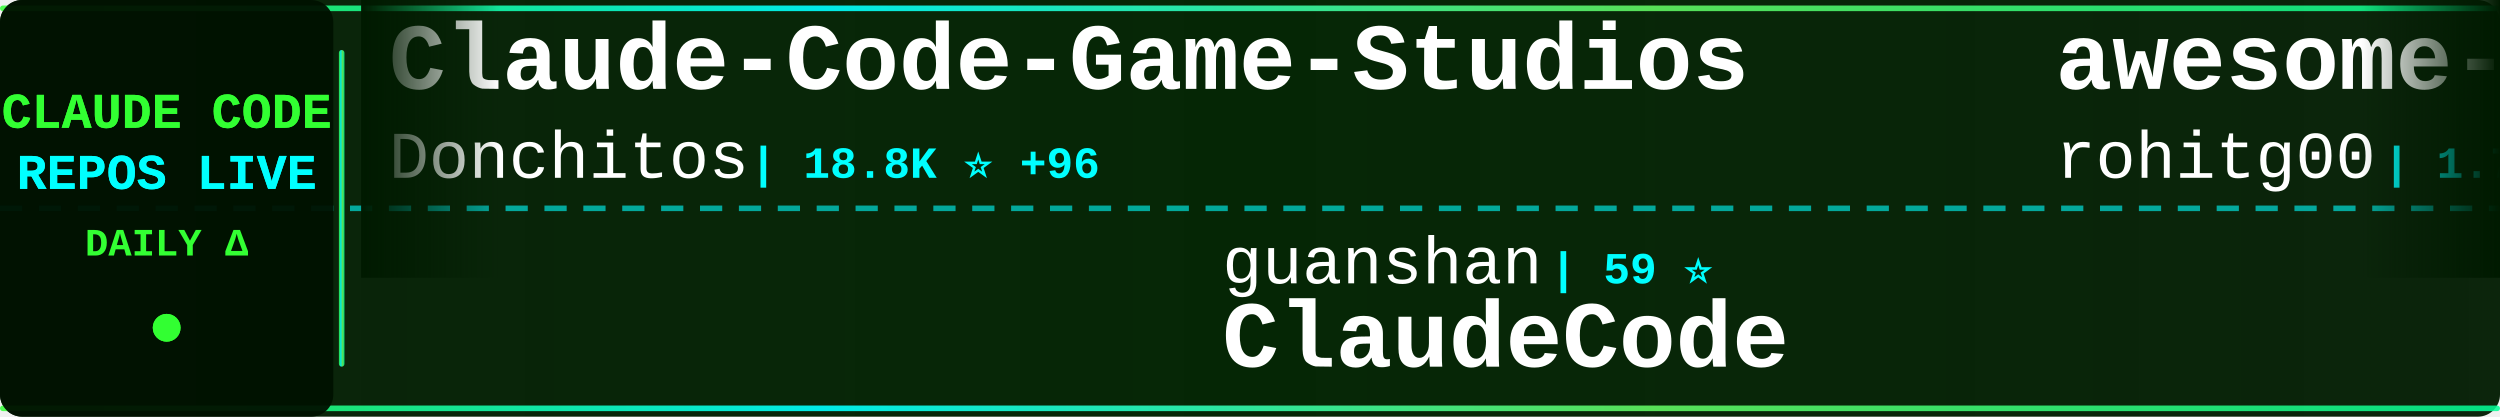
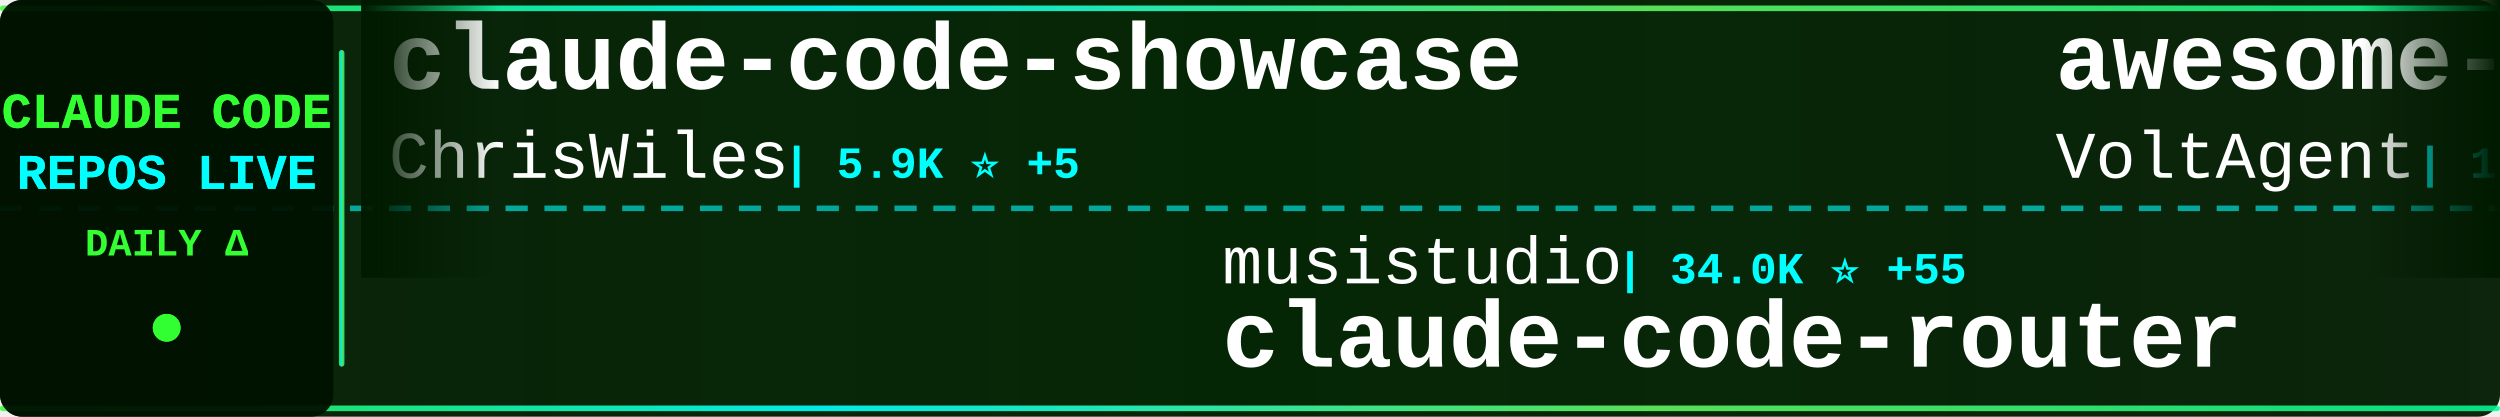
<svg xmlns="http://www.w3.org/2000/svg" width="900" height="150">
  <defs>
    <linearGradient id="tickerBg" x1="0%" y1="0%" x2="100%" y2="0%">
      <stop offset="0%" style="stop-color:#001a00;stop-opacity:0.95" />
      <stop offset="50%" style="stop-color:#002200;stop-opacity:0.98" />
      <stop offset="100%" style="stop-color:#001a00;stop-opacity:0.95" />
    </linearGradient>
    <linearGradient id="borderGrad" x1="0%" y1="0%" x2="100%" y2="0%">
      <stop offset="0%" style="stop-color:#33ff33;stop-opacity:0.85">
        <animate attributeName="stop-opacity" values="0.85;1;0.85" dur="2s" repeatCount="indefinite" />
      </stop>
      <stop offset="33%" style="stop-color:#00ffff;stop-opacity:0.9">
        <animate attributeName="stop-opacity" values="0.9;1;0.9" dur="2.2s" repeatCount="indefinite" />
      </stop>
      <stop offset="66%" style="stop-color:#66ff66;stop-opacity:0.85">
        <animate attributeName="stop-opacity" values="0.85;1;0.85" dur="1.8s" repeatCount="indefinite" />
      </stop>
      <stop offset="100%" style="stop-color:#00ff99;stop-opacity:0.85">
        <animate attributeName="stop-opacity" values="0.85;1;0.85" dur="2s" repeatCount="indefinite" />
      </stop>
    </linearGradient>
    <filter id="textGlow">
      <feGaussianBlur stdDeviation="0.1" result="coloredBlur" />
      <feMerge>
        <feMergeNode in="coloredBlur" />
        <feMergeNode in="SourceGraphic" />
      </feMerge>
    </filter>
    <filter id="metricGlow">
      <feGaussianBlur stdDeviation="0.2" result="coloredBlur" />
      <feMerge>
        <feMergeNode in="coloredBlur" />
        <feMergeNode in="SourceGraphic" />
      </feMerge>
    </filter>
    <linearGradient id="leftFade" x1="0%" y1="0%" x2="100%" y2="0%">
      <stop offset="0%" style="stop-color:#001a00;stop-opacity:1" />
      <stop offset="100%" style="stop-color:#001a00;stop-opacity:0" />
    </linearGradient>
    <linearGradient id="rightFade" x1="0%" y1="0%" x2="100%" y2="0%">
      <stop offset="0%" style="stop-color:#001a00;stop-opacity:0" />
      <stop offset="100%" style="stop-color:#001a00;stop-opacity:1" />
    </linearGradient>
  </defs>
  <rect width="900" height="150" fill="url(#tickerBg)" rx="8" />
  <rect x="0" y="2" width="900" height="2" fill="url(#borderGrad)" rx="1" />
  <rect x="0" y="146" width="900" height="2" fill="url(#borderGrad)" rx="1" />
  <line x1="0" y1="75" x2="900" y2="75" stroke="#00ffff" stroke-width="2" stroke-dasharray="8 6" opacity="0.6" />
  <rect x="0" y="0" width="120" height="150" fill="#001100" opacity="0.95" rx="8" />
  <text x="60" y="46" font-family="'Courier New', monospace" font-size="18" font-weight="bold" fill="#33ff33" text-anchor="middle" filter="url(#textGlow)">
    CLAUDE CODE
  </text>
  <text x="60" y="68" font-family="'Courier New', monospace" font-size="18" font-weight="bold" fill="#00ffff" text-anchor="middle" filter="url(#textGlow)">
    REPOS LIVE
  </text>
  <text x="60" y="92" font-family="'Courier New', monospace" font-size="14" font-weight="bold" fill="#33ff33" text-anchor="middle">
    DAILY Δ
  </text>
  <circle cx="60" cy="118" r="5" fill="#33ff33" filter="url(#metricGlow)">
    <animate attributeName="r" values="4;6;4" dur="1.5s" repeatCount="indefinite" />
    <animate attributeName="opacity" values="0.6;1;0.6" dur="1.5s" repeatCount="indefinite" />
  </circle>
  <rect x="122" y="18" width="2" height="114" fill="url(#borderGrad)" rx="1" />
  <clipPath id="tickerClip">
    <rect x="130" y="0" width="770" height="150" />
  </clipPath>
  <g clip-path="url(#tickerClip)">
    <g id="tickerItems">
      <animateTransform attributeName="transform" attributeType="XML" type="translate" from="0 0" to="-3000 0" dur="54s" repeatCount="indefinite" />
      <g transform="translate(0, 0)">
-         <text x="140" y="32" font-family="'Courier New', monospace" font-size="34" font-weight="bold" fill="#ffffff">Claude-Code-Game-Studios</text>
-         <text x="140" y="64" font-family="'Courier New', monospace" font-size="24" font-weight="normal" fill="#ffffff" opacity="1.0">Donchitos</text>
-         <text x="270" y="64" font-family="'Courier New', monospace" font-size="16" font-weight="bold" fill="#00ffff"> | 18.8K ⭐ +96</text>
+         <text x="140" y="32" font-family="'Courier New', monospace" font-size="34" font-weight="bold" fill="#ffffff">claude-code-showcase</text>
+         <text x="140" y="64" font-family="'Courier New', monospace" font-size="24" font-weight="normal" fill="#ffffff" opacity="1.0">ChrisWiles</text>
+         <text x="282" y="64" font-family="'Courier New', monospace" font-size="16" font-weight="bold" fill="#00ffff"> | 5.9K ⭐ +5</text>
      </g>
      <g transform="translate(300, 0)">
-         <text x="140" y="102" font-family="'Courier New', monospace" font-size="24" font-weight="normal" fill="#ffffff" opacity="1.0">guanshan</text>
-         <text x="258" y="102" font-family="'Courier New', monospace" font-size="16" font-weight="bold" fill="#00ffff"> | 59 ⭐</text>
-         <text x="140" y="132" font-family="'Courier New', monospace" font-size="34" font-weight="bold" fill="#ffffff">ClaudeCode</text>
+         <text x="140" y="102" font-family="'Courier New', monospace" font-size="24" font-weight="normal" fill="#ffffff" opacity="1.0">musistudio</text>
+         <text x="282" y="102" font-family="'Courier New', monospace" font-size="16" font-weight="bold" fill="#00ffff"> | 34.0K ⭐ +55</text>
+         <text x="140" y="132" font-family="'Courier New', monospace" font-size="34" font-weight="bold" fill="#ffffff">claude-code-router</text>
      </g>
      <g transform="translate(600, 0)">
-         <text x="140" y="32" font-family="'Courier New', monospace" font-size="34" font-weight="bold" fill="#ffffff">awesome-claude-code-tool...</text>
-         <text x="140" y="64" font-family="'Courier New', monospace" font-size="24" font-weight="normal" fill="#ffffff" opacity="1.0">rohitg00</text>
-         <text x="258" y="64" font-family="'Courier New', monospace" font-size="16" font-weight="bold" fill="#00ffff"> | 1.7K ⭐ +18</text>
+         <text x="140" y="32" font-family="'Courier New', monospace" font-size="34" font-weight="bold" fill="#ffffff">awesome-claude-code-suba...</text>
+         <text x="140" y="64" font-family="'Courier New', monospace" font-size="24" font-weight="normal" fill="#ffffff" opacity="1.0">VoltAgent</text>
+         <text x="270" y="64" font-family="'Courier New', monospace" font-size="16" font-weight="bold" fill="#00ffff"> | 19.9K ⭐ +77</text>
      </g>
      <g transform="translate(900, 0)">
-         <text x="140" y="102" font-family="'Courier New', monospace" font-size="24" font-weight="normal" fill="#ffffff" opacity="1.0">repowise-dev</text>
-         <text x="306" y="102" font-family="'Courier New', monospace" font-size="16" font-weight="bold" fill="#00ffff"> | 1.0K ⭐ +4</text>
-         <text x="140" y="132" font-family="'Courier New', monospace" font-size="34" font-weight="bold" fill="#ffffff">claude-code-prompts</text>
+         <text x="140" y="102" font-family="'Courier New', monospace" font-size="24" font-weight="normal" fill="#ffffff" opacity="1.0">lorryjovens-hub</text>
+         <text x="342" y="102" font-family="'Courier New', monospace" font-size="16" font-weight="bold" fill="#00ffff"> | 1.6K ⭐ +4</text>
+         <text x="140" y="132" font-family="'Courier New', monospace" font-size="34" font-weight="bold" fill="#ffffff">claude-code-rust</text>
      </g>
      <g transform="translate(1200, 0)">
-         <text x="140" y="32" font-family="'Courier New', monospace" font-size="34" font-weight="bold" fill="#ffffff">claude-code-my-workflow</text>
-         <text x="140" y="64" font-family="'Courier New', monospace" font-size="24" font-weight="normal" fill="#ffffff" opacity="1.0">pedrohcgs</text>
-         <text x="270" y="64" font-family="'Courier New', monospace" font-size="16" font-weight="bold" fill="#00ffff"> | 1.1K ⭐ +6</text>
+         <text x="140" y="32" font-family="'Courier New', monospace" font-size="34" font-weight="bold" fill="#ffffff">claude-code-guide</text>
+         <text x="140" y="64" font-family="'Courier New', monospace" font-size="24" font-weight="normal" fill="#ffffff" opacity="1.0">Cranot</text>
+         <text x="234" y="64" font-family="'Courier New', monospace" font-size="16" font-weight="bold" fill="#00ffff"> | 2.7K ⭐ +8</text>
      </g>
      <g transform="translate(1500, 0)">
-         <text x="140" y="102" font-family="'Courier New', monospace" font-size="24" font-weight="normal" fill="#ffffff" opacity="1.0">Windy3f3f3f3f</text>
-         <text x="318" y="102" font-family="'Courier New', monospace" font-size="16" font-weight="bold" fill="#00ffff"> | 1.2K ⭐ +7</text>
-         <text x="140" y="132" font-family="'Courier New', monospace" font-size="34" font-weight="bold" fill="#ffffff">claude-code-from-scratch</text>
+         <text x="140" y="102" font-family="'Courier New', monospace" font-size="24" font-weight="normal" fill="#ffffff" opacity="1.0">https-deeplearning-ai</text>
+         <text x="414" y="102" font-family="'Courier New', monospace" font-size="16" font-weight="bold" fill="#00ffff"> | 510 ⭐ +1</text>
+         <text x="140" y="132" font-family="'Courier New', monospace" font-size="34" font-weight="bold" fill="#ffffff">sc-claude-code-files</text>
      </g>
      <g transform="translate(1800, 0)">
-         <text x="140" y="32" font-family="'Courier New', monospace" font-size="34" font-weight="bold" fill="#ffffff">claude-code-security-rev...</text>
-         <text x="140" y="64" font-family="'Courier New', monospace" font-size="24" font-weight="normal" fill="#ffffff" opacity="1.0">anthropics</text>
-         <text x="282" y="64" font-family="'Courier New', monospace" font-size="16" font-weight="bold" fill="#00ffff"> | 4.6K ⭐ +12</text>
+         <text x="140" y="32" font-family="'Courier New', monospace" font-size="34" font-weight="bold" fill="#ffffff">Open-ClaudeCode</text>
+         <text x="140" y="64" font-family="'Courier New', monospace" font-size="24" font-weight="normal" fill="#ffffff" opacity="1.0">LING71671</text>
+         <text x="270" y="64" font-family="'Courier New', monospace" font-size="16" font-weight="bold" fill="#00ffff"> | 830 ⭐</text>
      </g>
      <g transform="translate(2100, 0)">
        <text x="140" y="102" font-family="'Courier New', monospace" font-size="24" font-weight="normal" fill="#ffffff" opacity="1.0">affaan-m</text>
-         <text x="258" y="102" font-family="'Courier New', monospace" font-size="16" font-weight="bold" fill="#00ffff"> | 182.8K ⭐ +849</text>
+         <text x="258" y="102" font-family="'Courier New', monospace" font-size="16" font-weight="bold" fill="#00ffff"> | 183.0K ⭐ +967</text>
        <text x="140" y="132" font-family="'Courier New', monospace" font-size="34" font-weight="bold" fill="#ffffff">everything-claude-code</text>
      </g>
      <g transform="translate(2400, 0)">
-         <text x="140" y="32" font-family="'Courier New', monospace" font-size="34" font-weight="bold" fill="#ffffff">claude-code-router</text>
-         <text x="140" y="64" font-family="'Courier New', monospace" font-size="24" font-weight="normal" fill="#ffffff" opacity="1.0">musistudio</text>
-         <text x="282" y="64" font-family="'Courier New', monospace" font-size="16" font-weight="bold" fill="#00ffff"> | 34.0K ⭐ +60</text>
+         <text x="140" y="32" font-family="'Courier New', monospace" font-size="34" font-weight="bold" fill="#ffffff">my-claude-code-setup</text>
+         <text x="140" y="64" font-family="'Courier New', monospace" font-size="24" font-weight="normal" fill="#ffffff" opacity="1.0">centminmod</text>
+         <text x="282" y="64" font-family="'Courier New', monospace" font-size="16" font-weight="bold" fill="#00ffff"> | 2.3K ⭐ +1</text>
      </g>
      <g transform="translate(2700, 0)">
-         <text x="140" y="102" font-family="'Courier New', monospace" font-size="24" font-weight="normal" fill="#ffffff" opacity="1.0">777genius</text>
-         <text x="270" y="102" font-family="'Courier New', monospace" font-size="16" font-weight="bold" fill="#00ffff"> | 910 ⭐</text>
-         <text x="140" y="132" font-family="'Courier New', monospace" font-size="34" font-weight="bold" fill="#ffffff">claude-code-source-code</text>
+         <text x="140" y="102" font-family="'Courier New', monospace" font-size="24" font-weight="normal" fill="#ffffff" opacity="1.0">rohitg00</text>
+         <text x="258" y="102" font-family="'Courier New', monospace" font-size="16" font-weight="bold" fill="#00ffff"> | 1.7K ⭐ +19</text>
+         <text x="140" y="132" font-family="'Courier New', monospace" font-size="34" font-weight="bold" fill="#ffffff">awesome-claude-code-tool...</text>
      </g>
      <g transform="translate(3000, 0)">
-         <text x="140" y="32" font-family="'Courier New', monospace" font-size="34" font-weight="bold" fill="#ffffff">Claude-Code-Game-Studios</text>
-         <text x="140" y="64" font-family="'Courier New', monospace" font-size="24" font-weight="normal" fill="#ffffff" opacity="1.0">Donchitos</text>
-         <text x="270" y="64" font-family="'Courier New', monospace" font-size="16" font-weight="bold" fill="#00ffff"> | 18.8K ⭐ +96</text>
+         <text x="140" y="32" font-family="'Courier New', monospace" font-size="34" font-weight="bold" fill="#ffffff">claude-code-showcase</text>
+         <text x="140" y="64" font-family="'Courier New', monospace" font-size="24" font-weight="normal" fill="#ffffff" opacity="1.0">ChrisWiles</text>
+         <text x="282" y="64" font-family="'Courier New', monospace" font-size="16" font-weight="bold" fill="#00ffff"> | 5.9K ⭐ +5</text>
      </g>
      <g transform="translate(3300, 0)">
-         <text x="140" y="102" font-family="'Courier New', monospace" font-size="24" font-weight="normal" fill="#ffffff" opacity="1.0">guanshan</text>
-         <text x="258" y="102" font-family="'Courier New', monospace" font-size="16" font-weight="bold" fill="#00ffff"> | 59 ⭐</text>
-         <text x="140" y="132" font-family="'Courier New', monospace" font-size="34" font-weight="bold" fill="#ffffff">ClaudeCode</text>
+         <text x="140" y="102" font-family="'Courier New', monospace" font-size="24" font-weight="normal" fill="#ffffff" opacity="1.0">musistudio</text>
+         <text x="282" y="102" font-family="'Courier New', monospace" font-size="16" font-weight="bold" fill="#00ffff"> | 34.0K ⭐ +55</text>
+         <text x="140" y="132" font-family="'Courier New', monospace" font-size="34" font-weight="bold" fill="#ffffff">claude-code-router</text>
      </g>
      <g transform="translate(3600, 0)">
-         <text x="140" y="32" font-family="'Courier New', monospace" font-size="34" font-weight="bold" fill="#ffffff">awesome-claude-code-tool...</text>
-         <text x="140" y="64" font-family="'Courier New', monospace" font-size="24" font-weight="normal" fill="#ffffff" opacity="1.0">rohitg00</text>
-         <text x="258" y="64" font-family="'Courier New', monospace" font-size="16" font-weight="bold" fill="#00ffff"> | 1.7K ⭐ +18</text>
+         <text x="140" y="32" font-family="'Courier New', monospace" font-size="34" font-weight="bold" fill="#ffffff">awesome-claude-code-suba...</text>
+         <text x="140" y="64" font-family="'Courier New', monospace" font-size="24" font-weight="normal" fill="#ffffff" opacity="1.0">VoltAgent</text>
+         <text x="270" y="64" font-family="'Courier New', monospace" font-size="16" font-weight="bold" fill="#00ffff"> | 19.9K ⭐ +77</text>
      </g>
      <g transform="translate(3900, 0)">
-         <text x="140" y="102" font-family="'Courier New', monospace" font-size="24" font-weight="normal" fill="#ffffff" opacity="1.0">repowise-dev</text>
-         <text x="306" y="102" font-family="'Courier New', monospace" font-size="16" font-weight="bold" fill="#00ffff"> | 1.0K ⭐ +4</text>
-         <text x="140" y="132" font-family="'Courier New', monospace" font-size="34" font-weight="bold" fill="#ffffff">claude-code-prompts</text>
+         <text x="140" y="102" font-family="'Courier New', monospace" font-size="24" font-weight="normal" fill="#ffffff" opacity="1.0">lorryjovens-hub</text>
+         <text x="342" y="102" font-family="'Courier New', monospace" font-size="16" font-weight="bold" fill="#00ffff"> | 1.6K ⭐ +4</text>
+         <text x="140" y="132" font-family="'Courier New', monospace" font-size="34" font-weight="bold" fill="#ffffff">claude-code-rust</text>
      </g>
    </g>
  </g>
  <rect x="130" y="0" width="50" height="100" fill="url(#leftFade)" />
  <rect x="850" y="0" width="50" height="100" fill="url(#rightFade)" />
</svg>
